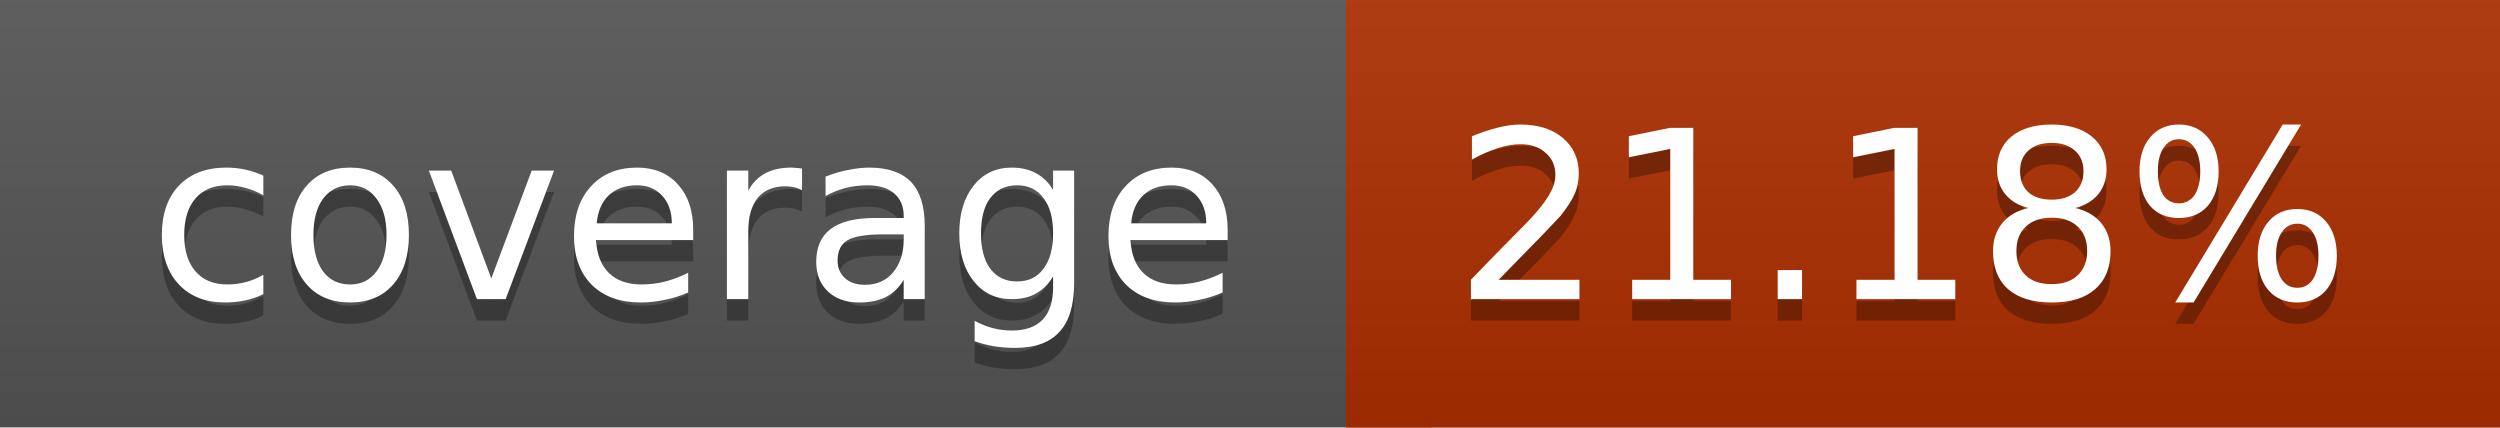
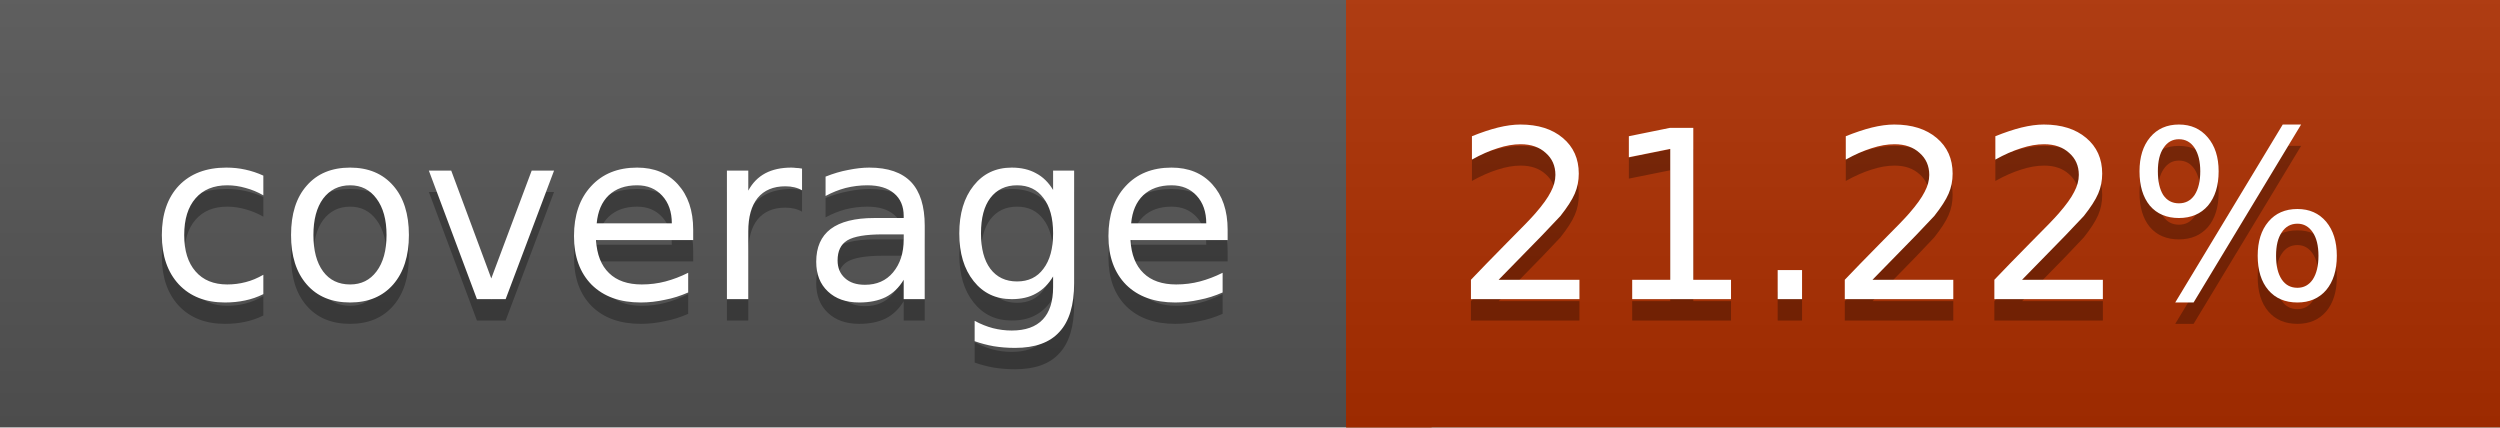
<svg xmlns="http://www.w3.org/2000/svg" width="117" height="20">
  <linearGradient id="a" x2="0" y2="100%">
    <stop offset="0" stop-color="#bbb" stop-opacity=".1" />
    <stop offset="1" stop-opacity=".1" />
  </linearGradient>
  <rect rx="0" width="117" height="20" fill="#555" />
  <rect rx="0" x="63" width="54" height="20" fill="#ae2f00" />
  <path fill="#ae2f00" d="M63 0h4v20h-4z" />
  <rect rx="0" width="117" height="20" fill="url(#a)" />
  <g fill="#fff" text-anchor="middle" font-family="DejaVu Sans,Verdana,Geneva,sans-serif" font-size="11">
    <text x="32.5" y="15" fill="#010101" fill-opacity=".3">coverage</text>
    <text x="32.5" y="14">coverage</text>
-     <text x="89" y="15" fill="#010101" fill-opacity=".3">21.18%</text>
-     <text x="89" y="14">21.18%</text>
+     <text x="89" y="15" fill="#010101" fill-opacity=".3">21.22%</text>
+     <text x="89" y="14">21.22%</text>
  </g>
</svg>
